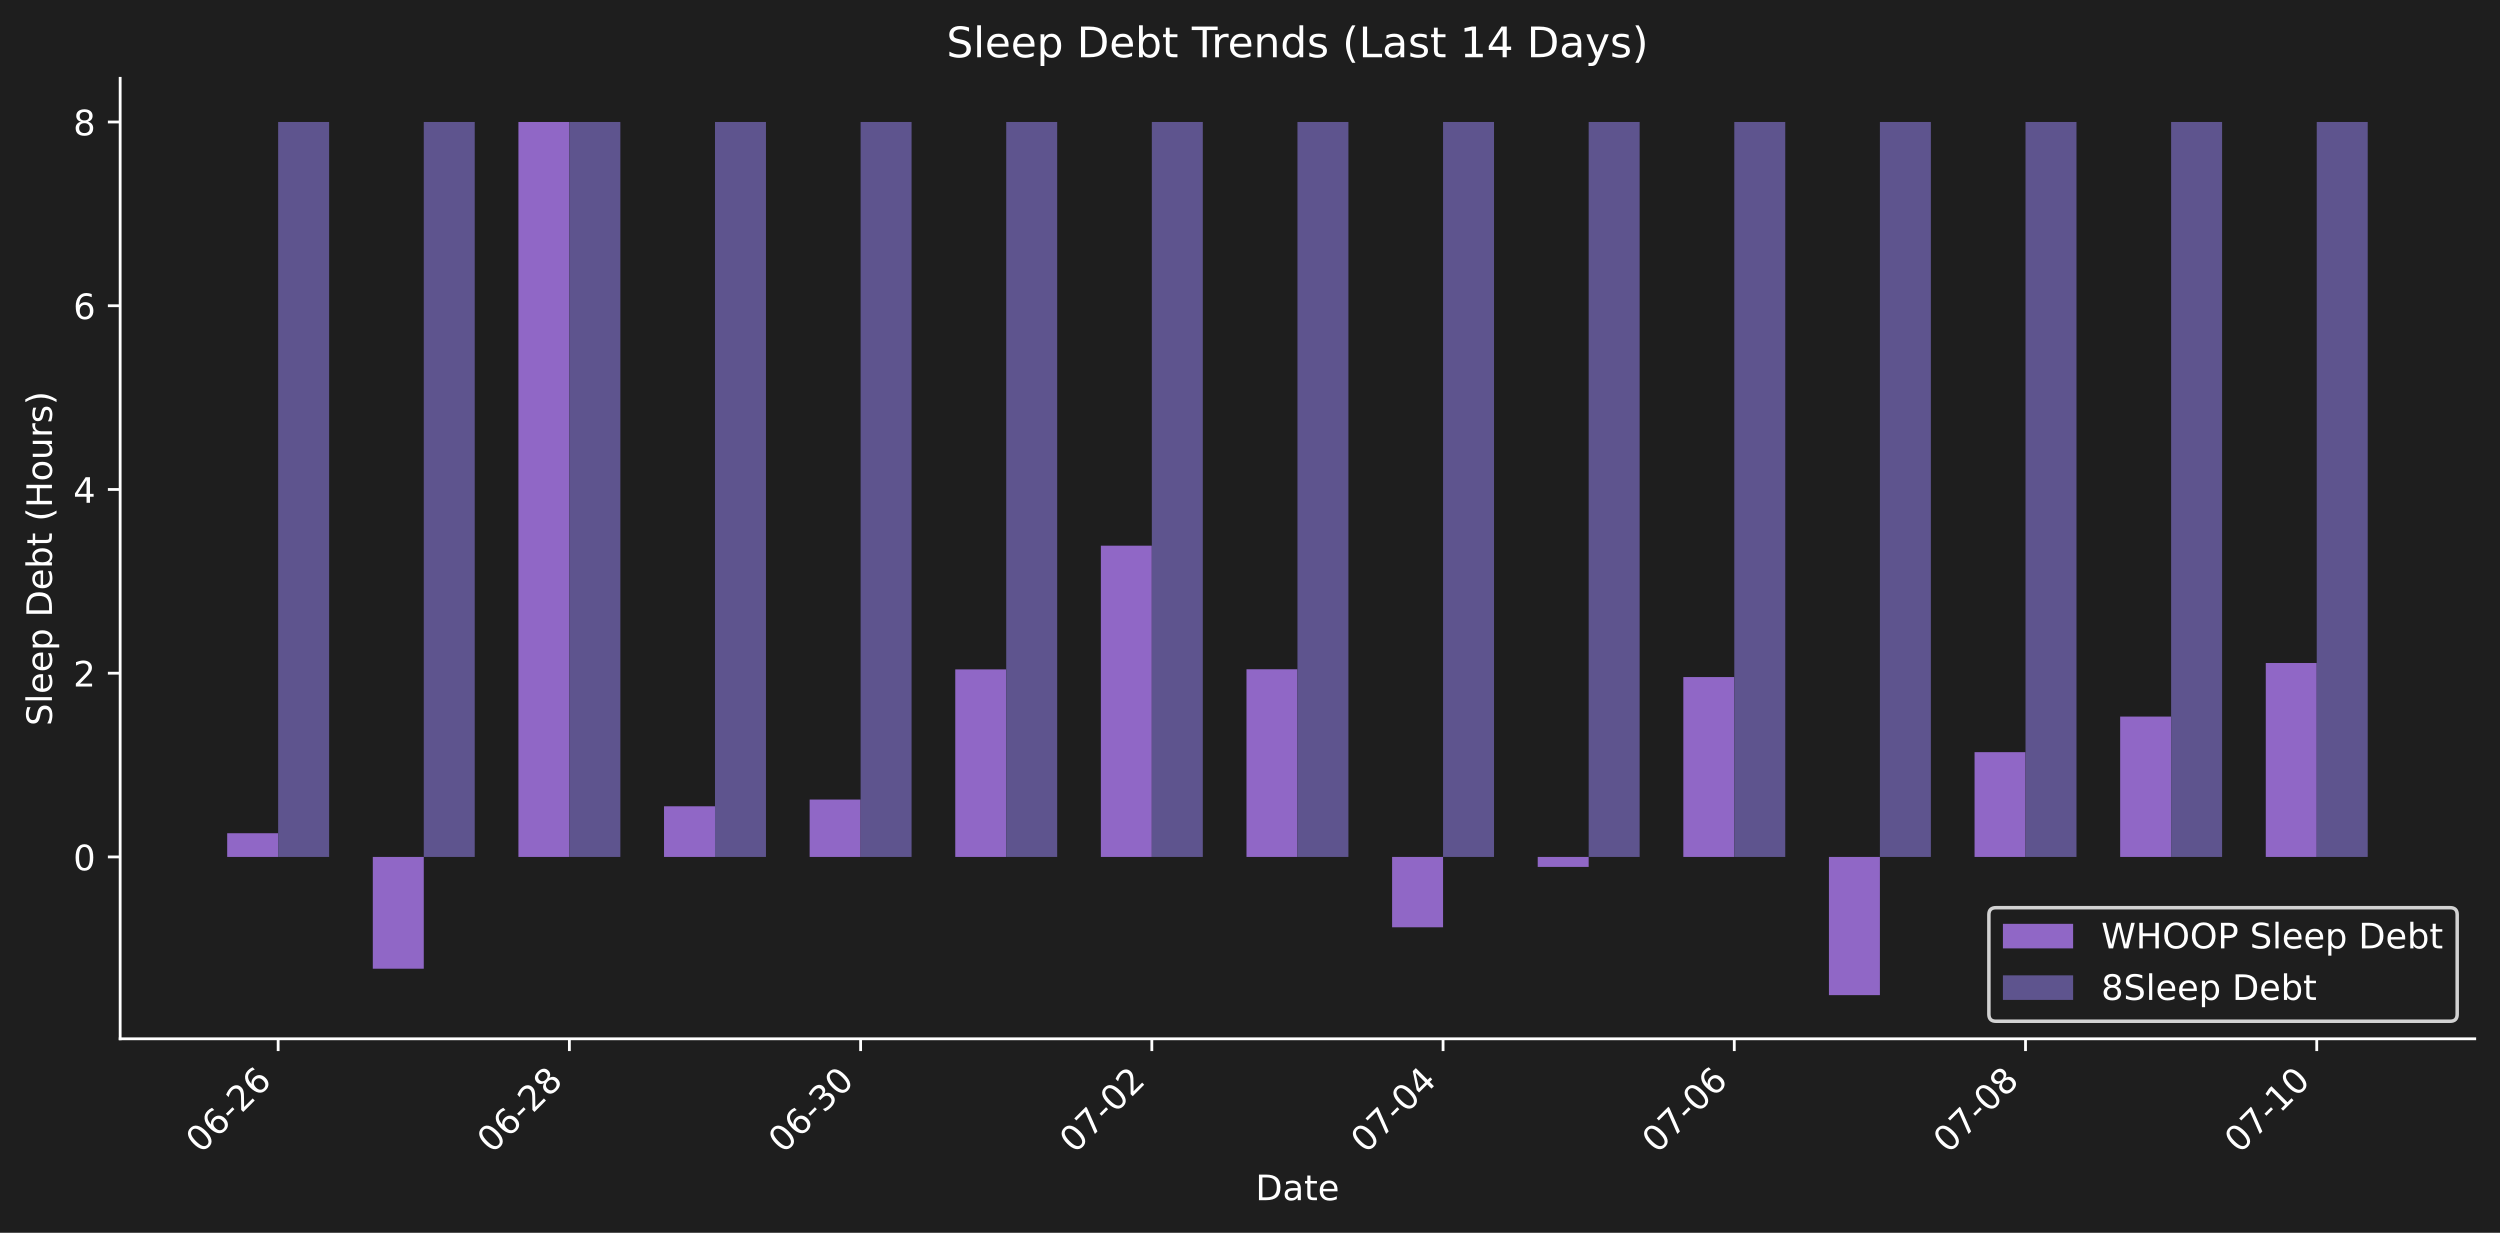
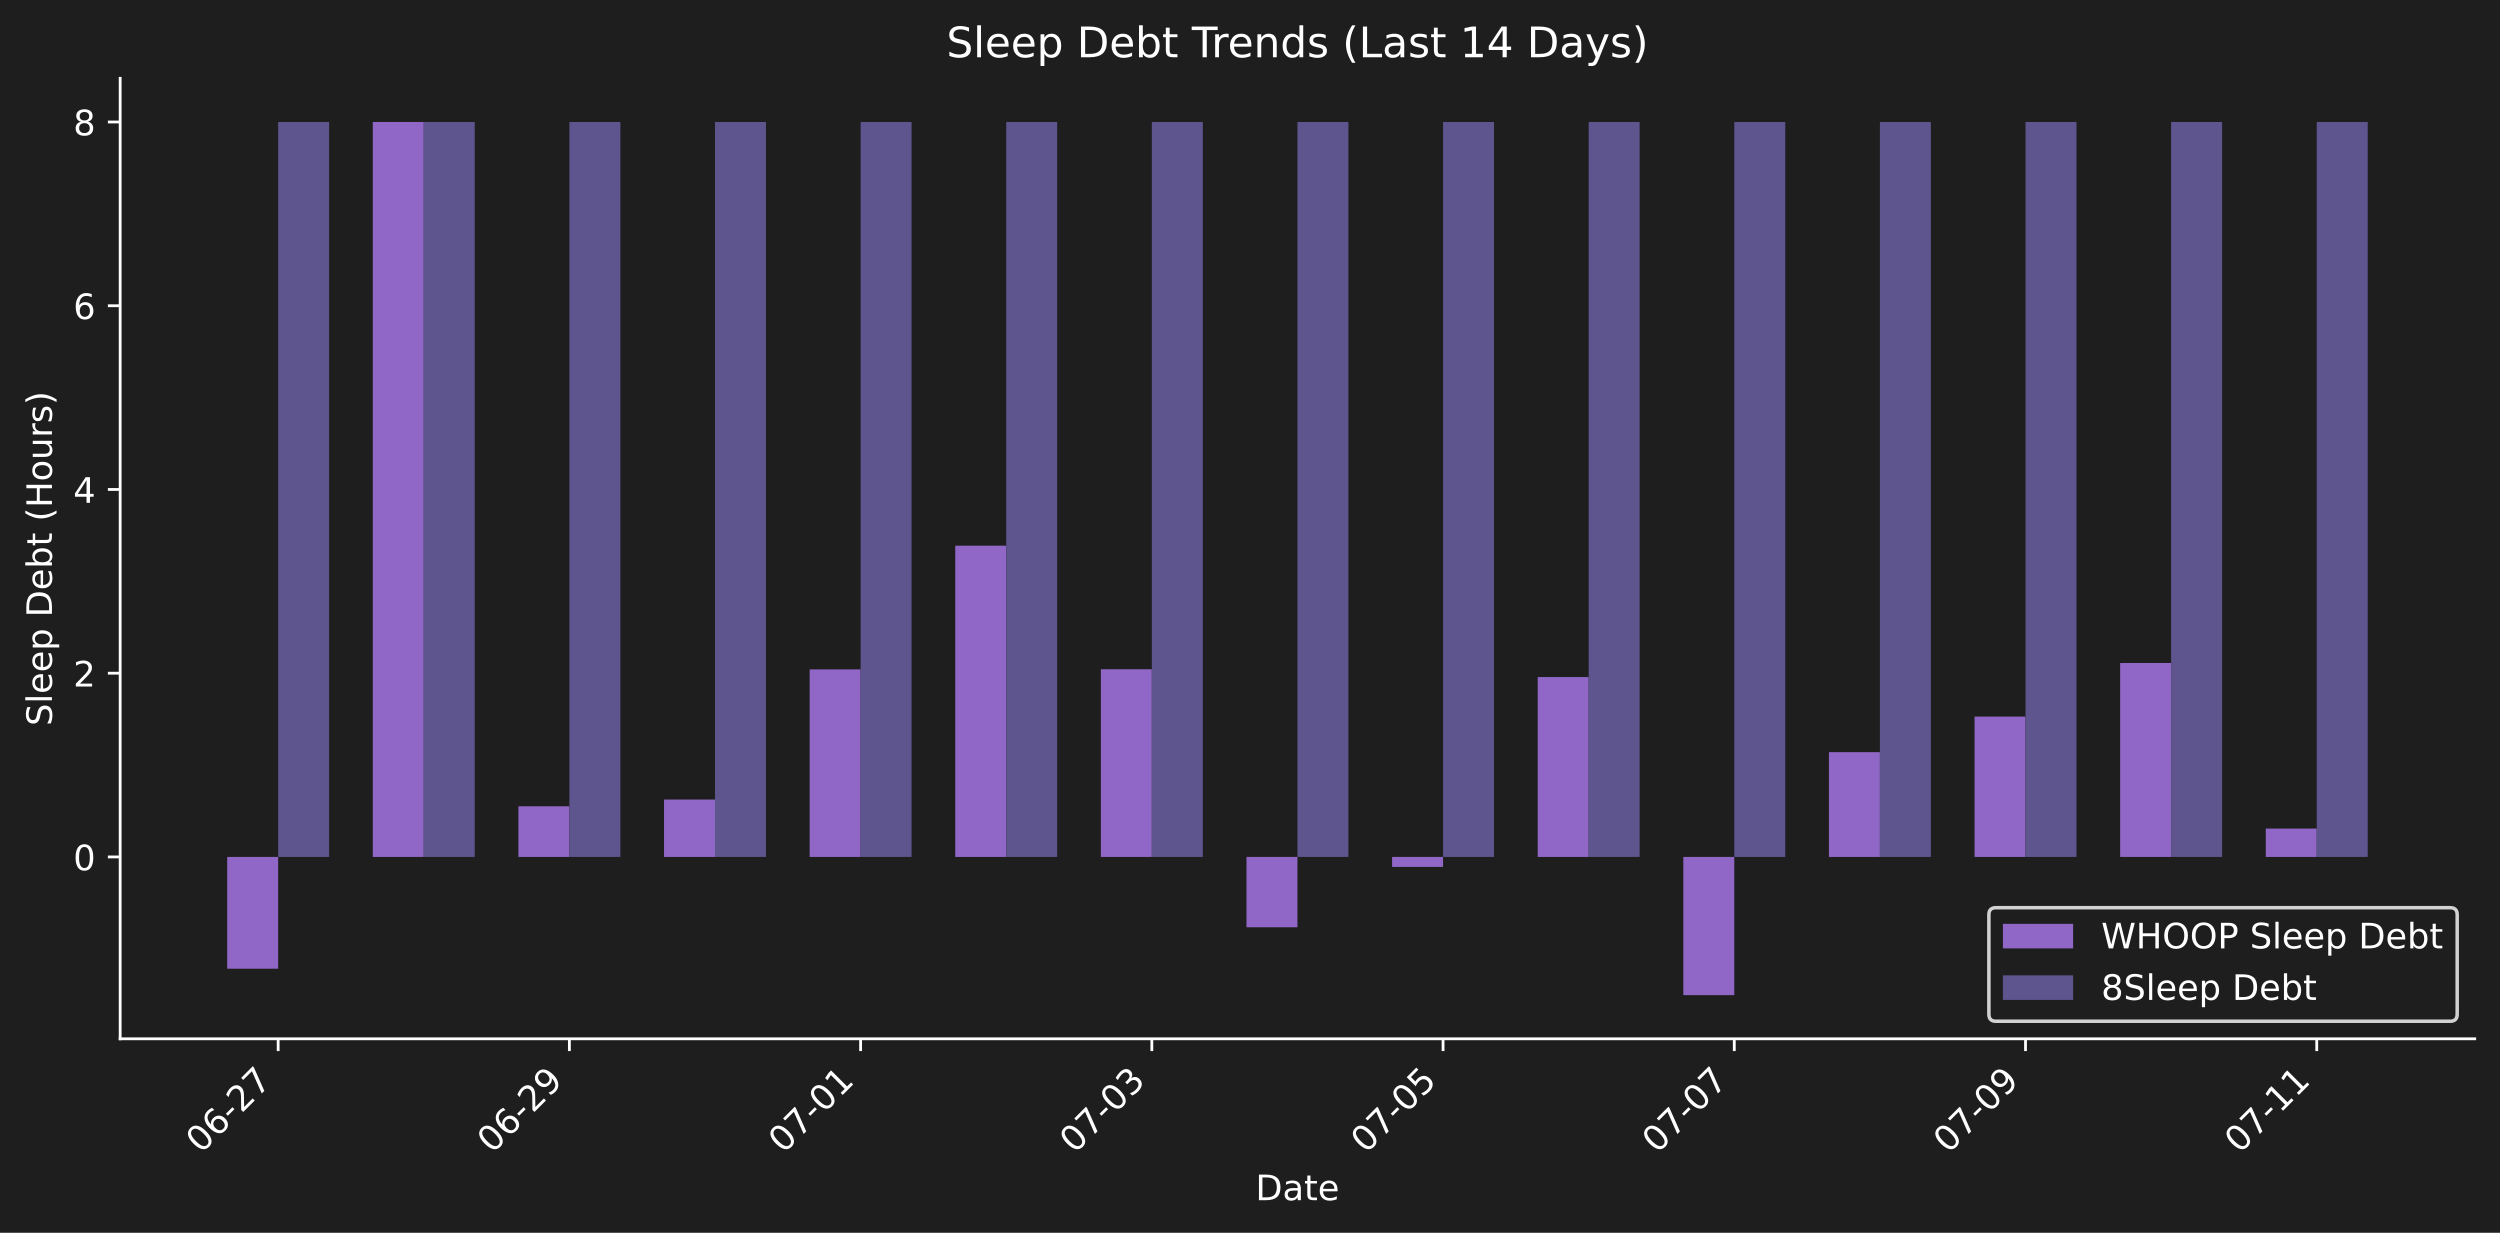
<svg xmlns="http://www.w3.org/2000/svg" xmlns:xlink="http://www.w3.org/1999/xlink" width="712.371pt" height="351.271pt" viewBox="0 0 712.371 351.271" version="1.1">
  <defs>
    <style type="text/css">*{stroke-linejoin: round; stroke-linecap: butt}</style>
  </defs>
  <g id="figure_1">
    <g id="patch_1">
      <path d="M 0 351.271  L 712.371 351.271  L 712.371 0  L 0 0  z " style="fill: #1e1e1e" />
    </g>
    <g id="axes_1">
      <g id="patch_2">
        <path d="M 34.241 296.002  L 705.171 296.002  L 705.171 22.318  L 34.241 22.318  L 34.241 296.002  z " style="fill: none" />
      </g>
      <g id="patch_3">
-         <path d="M 64.737 244.182  L 79.26 244.182  L 79.26 237.427  L 64.737 237.427  z " clip-path="url(#p3522422350)" style="fill: #9067c6" />
+         <path d="M 64.737 244.182  L 79.26 244.182  L 79.26 276.032  L 64.737 276.032  z " clip-path="url(#pc69a0385f7)" style="fill: #9067c6" />
      </g>
      <g id="patch_4">
-         <path d="M 106.23 244.182  L 120.752 244.182  L 120.752 276.032  L 106.23 276.032  z " clip-path="url(#p3522422350)" style="fill: #9067c6" />
+         <path d="M 106.23 244.182  L 120.752 244.182  L 120.752 34.758  L 106.23 34.758  z " clip-path="url(#pc69a0385f7)" style="fill: #9067c6" />
      </g>
      <g id="patch_5">
-         <path d="M 147.722 244.182  L 162.244 244.182  L 162.244 34.758  L 147.722 34.758  z " clip-path="url(#p3522422350)" style="fill: #9067c6" />
+         <path d="M 147.722 244.182  L 162.244 244.182  L 162.244 229.748  L 147.722 229.748  z " clip-path="url(#pc69a0385f7)" style="fill: #9067c6" />
      </g>
      <g id="patch_6">
-         <path d="M 189.214 244.182  L 203.737 244.182  L 203.737 229.748  L 189.214 229.748  z " clip-path="url(#p3522422350)" style="fill: #9067c6" />
+         <path d="M 189.214 244.182  L 203.737 244.182  L 203.737 227.829  L 189.214 227.829  z " clip-path="url(#pc69a0385f7)" style="fill: #9067c6" />
      </g>
      <g id="patch_7">
-         <path d="M 230.707 244.182  L 245.229 244.182  L 245.229 227.829  L 230.707 227.829  z " clip-path="url(#p3522422350)" style="fill: #9067c6" />
+         <path d="M 230.707 244.182  L 245.229 244.182  L 245.229 190.741  L 230.707 190.741  z " clip-path="url(#pc69a0385f7)" style="fill: #9067c6" />
      </g>
      <g id="patch_8">
-         <path d="M 272.199 244.182  L 286.721 244.182  L 286.721 190.741  L 272.199 190.741  z " clip-path="url(#p3522422350)" style="fill: #9067c6" />
+         <path d="M 272.199 244.182  L 286.721 244.182  L 286.721 155.491  L 272.199 155.491  z " clip-path="url(#pc69a0385f7)" style="fill: #9067c6" />
      </g>
      <g id="patch_9">
-         <path d="M 313.691 244.182  L 328.213 244.182  L 328.213 155.491  L 313.691 155.491  z " clip-path="url(#p3522422350)" style="fill: #9067c6" />
+         <path d="M 313.691 244.182  L 328.213 244.182  L 328.213 190.704  L 313.691 190.704  z " clip-path="url(#pc69a0385f7)" style="fill: #9067c6" />
      </g>
      <g id="patch_10">
-         <path d="M 355.183 244.182  L 369.706 244.182  L 369.706 190.704  L 355.183 190.704  z " clip-path="url(#p3522422350)" style="fill: #9067c6" />
+         <path d="M 355.183 244.182  L 369.706 244.182  L 369.706 264.23  L 355.183 264.23  z " clip-path="url(#pc69a0385f7)" style="fill: #9067c6" />
      </g>
      <g id="patch_11">
-         <path d="M 396.676 244.182  L 411.198 244.182  L 411.198 264.23  L 396.676 264.23  z " clip-path="url(#p3522422350)" style="fill: #9067c6" />
+         <path d="M 396.676 244.182  L 411.198 244.182  L 411.198 247.026  L 396.676 247.026  z " clip-path="url(#pc69a0385f7)" style="fill: #9067c6" />
      </g>
      <g id="patch_12">
-         <path d="M 438.168 244.182  L 452.69 244.182  L 452.69 247.026  L 438.168 247.026  z " clip-path="url(#p3522422350)" style="fill: #9067c6" />
+         <path d="M 438.168 244.182  L 452.69 244.182  L 452.69 192.924  L 438.168 192.924  z " clip-path="url(#pc69a0385f7)" style="fill: #9067c6" />
      </g>
      <g id="patch_13">
-         <path d="M 479.66 244.182  L 494.182 244.182  L 494.182 192.924  L 479.66 192.924  z " clip-path="url(#p3522422350)" style="fill: #9067c6" />
+         <path d="M 479.66 244.182  L 494.182 244.182  L 494.182 283.562  L 479.66 283.562  z " clip-path="url(#pc69a0385f7)" style="fill: #9067c6" />
      </g>
      <g id="patch_14">
-         <path d="M 521.152 244.182  L 535.675 244.182  L 535.675 283.562  L 521.152 283.562  z " clip-path="url(#p3522422350)" style="fill: #9067c6" />
+         <path d="M 521.152 244.182  L 535.675 244.182  L 535.675 214.324  L 521.152 214.324  z " clip-path="url(#pc69a0385f7)" style="fill: #9067c6" />
      </g>
      <g id="patch_15">
-         <path d="M 562.645 244.182  L 577.167 244.182  L 577.167 214.324  L 562.645 214.324  z " clip-path="url(#p3522422350)" style="fill: #9067c6" />
+         <path d="M 562.645 244.182  L 577.167 244.182  L 577.167 204.186  L 562.645 204.186  z " clip-path="url(#pc69a0385f7)" style="fill: #9067c6" />
      </g>
      <g id="patch_16">
-         <path d="M 604.137 244.182  L 618.659 244.182  L 618.659 204.186  L 604.137 204.186  z " clip-path="url(#p3522422350)" style="fill: #9067c6" />
+         <path d="M 604.137 244.182  L 618.659 244.182  L 618.659 188.923  L 604.137 188.923  z " clip-path="url(#pc69a0385f7)" style="fill: #9067c6" />
      </g>
      <g id="patch_17">
-         <path d="M 645.629 244.182  L 660.152 244.182  L 660.152 188.923  L 645.629 188.923  z " clip-path="url(#p3522422350)" style="fill: #9067c6" />
+         <path d="M 645.629 244.182  L 660.152 244.182  L 660.152 236.096  L 645.629 236.096  z " clip-path="url(#pc69a0385f7)" style="fill: #9067c6" />
      </g>
      <g id="patch_18">
-         <path d="M 79.26 244.182  L 93.782 244.182  L 93.782 34.758  L 79.26 34.758  z " clip-path="url(#p3522422350)" style="fill: #5e548e" />
+         <path d="M 79.26 244.182  L 93.782 244.182  L 93.782 34.758  L 79.26 34.758  z " clip-path="url(#pc69a0385f7)" style="fill: #5e548e" />
      </g>
      <g id="patch_19">
-         <path d="M 120.752 244.182  L 135.274 244.182  L 135.274 34.758  L 120.752 34.758  z " clip-path="url(#p3522422350)" style="fill: #5e548e" />
+         <path d="M 120.752 244.182  L 135.274 244.182  L 135.274 34.758  L 120.752 34.758  z " clip-path="url(#pc69a0385f7)" style="fill: #5e548e" />
      </g>
      <g id="patch_20">
-         <path d="M 162.244 244.182  L 176.767 244.182  L 176.767 34.758  L 162.244 34.758  z " clip-path="url(#p3522422350)" style="fill: #5e548e" />
+         <path d="M 162.244 244.182  L 176.767 244.182  L 176.767 34.758  L 162.244 34.758  z " clip-path="url(#pc69a0385f7)" style="fill: #5e548e" />
      </g>
      <g id="patch_21">
-         <path d="M 203.737 244.182  L 218.259 244.182  L 218.259 34.758  L 203.737 34.758  z " clip-path="url(#p3522422350)" style="fill: #5e548e" />
+         <path d="M 203.737 244.182  L 218.259 244.182  L 218.259 34.758  L 203.737 34.758  z " clip-path="url(#pc69a0385f7)" style="fill: #5e548e" />
      </g>
      <g id="patch_22">
-         <path d="M 245.229 244.182  L 259.751 244.182  L 259.751 34.758  L 245.229 34.758  z " clip-path="url(#p3522422350)" style="fill: #5e548e" />
+         <path d="M 245.229 244.182  L 259.751 244.182  L 259.751 34.758  L 245.229 34.758  z " clip-path="url(#pc69a0385f7)" style="fill: #5e548e" />
      </g>
      <g id="patch_23">
-         <path d="M 286.721 244.182  L 301.243 244.182  L 301.243 34.758  L 286.721 34.758  z " clip-path="url(#p3522422350)" style="fill: #5e548e" />
+         <path d="M 286.721 244.182  L 301.243 244.182  L 301.243 34.758  L 286.721 34.758  z " clip-path="url(#pc69a0385f7)" style="fill: #5e548e" />
      </g>
      <g id="patch_24">
-         <path d="M 328.213 244.182  L 342.736 244.182  L 342.736 34.758  L 328.213 34.758  z " clip-path="url(#p3522422350)" style="fill: #5e548e" />
+         <path d="M 328.213 244.182  L 342.736 244.182  L 342.736 34.758  L 328.213 34.758  z " clip-path="url(#pc69a0385f7)" style="fill: #5e548e" />
      </g>
      <g id="patch_25">
-         <path d="M 369.706 244.182  L 384.228 244.182  L 384.228 34.758  L 369.706 34.758  z " clip-path="url(#p3522422350)" style="fill: #5e548e" />
+         <path d="M 369.706 244.182  L 384.228 244.182  L 384.228 34.758  L 369.706 34.758  z " clip-path="url(#pc69a0385f7)" style="fill: #5e548e" />
      </g>
      <g id="patch_26">
-         <path d="M 411.198 244.182  L 425.72 244.182  L 425.72 34.758  L 411.198 34.758  z " clip-path="url(#p3522422350)" style="fill: #5e548e" />
+         <path d="M 411.198 244.182  L 425.72 244.182  L 425.72 34.758  L 411.198 34.758  z " clip-path="url(#pc69a0385f7)" style="fill: #5e548e" />
      </g>
      <g id="patch_27">
-         <path d="M 452.69 244.182  L 467.212 244.182  L 467.212 34.758  L 452.69 34.758  z " clip-path="url(#p3522422350)" style="fill: #5e548e" />
+         <path d="M 452.69 244.182  L 467.212 244.182  L 467.212 34.758  L 452.69 34.758  z " clip-path="url(#pc69a0385f7)" style="fill: #5e548e" />
      </g>
      <g id="patch_28">
-         <path d="M 494.182 244.182  L 508.705 244.182  L 508.705 34.758  L 494.182 34.758  z " clip-path="url(#p3522422350)" style="fill: #5e548e" />
+         <path d="M 494.182 244.182  L 508.705 244.182  L 508.705 34.758  L 494.182 34.758  z " clip-path="url(#pc69a0385f7)" style="fill: #5e548e" />
      </g>
      <g id="patch_29">
-         <path d="M 535.675 244.182  L 550.197 244.182  L 550.197 34.758  L 535.675 34.758  z " clip-path="url(#p3522422350)" style="fill: #5e548e" />
+         <path d="M 535.675 244.182  L 550.197 244.182  L 550.197 34.758  L 535.675 34.758  z " clip-path="url(#pc69a0385f7)" style="fill: #5e548e" />
      </g>
      <g id="patch_30">
-         <path d="M 577.167 244.182  L 591.689 244.182  L 591.689 34.758  L 577.167 34.758  z " clip-path="url(#p3522422350)" style="fill: #5e548e" />
+         <path d="M 577.167 244.182  L 591.689 244.182  L 591.689 34.758  L 577.167 34.758  z " clip-path="url(#pc69a0385f7)" style="fill: #5e548e" />
      </g>
      <g id="patch_31">
-         <path d="M 618.659 244.182  L 633.182 244.182  L 633.182 34.758  L 618.659 34.758  z " clip-path="url(#p3522422350)" style="fill: #5e548e" />
+         <path d="M 618.659 244.182  L 633.182 244.182  L 633.182 34.758  L 618.659 34.758  z " clip-path="url(#pc69a0385f7)" style="fill: #5e548e" />
      </g>
      <g id="patch_32">
-         <path d="M 660.152 244.182  L 674.674 244.182  L 674.674 34.758  L 660.152 34.758  z " clip-path="url(#p3522422350)" style="fill: #5e548e" />
+         <path d="M 660.152 244.182  L 674.674 244.182  L 674.674 34.758  L 660.152 34.758  z " clip-path="url(#pc69a0385f7)" style="fill: #5e548e" />
      </g>
      <g id="matplotlib.axis_1">
        <g id="xtick_1">
          <g id="line2d_1">
            <defs>
-               <path id="mf21a715f7b" d="M 0 0  L 0 3.5  " style="stroke: #ffffff; stroke-width: 0.8" />
+               <path id="m74f19d1654" d="M 0 0  L 0 3.5  " style="stroke: #ffffff; stroke-width: 0.8" />
            </defs>
            <g>
-               <use xlink:href="#mf21a715f7b" x="79.26" y="296.002" style="fill: #ffffff; stroke: #ffffff; stroke-width: 0.8" />
+               <use xlink:href="#m74f19d1654" x="79.26" y="296.002" style="fill: #ffffff; stroke: #ffffff; stroke-width: 0.8" />
            </g>
          </g>
          <g id="text_1">
            <g style="fill: #ffffff" transform="translate(57.2422 328.9221) rotate(-45) scale(0.1 -0.1)">
              <defs>
                <path id="DejaVuSans-30" d="M 2034 4250  Q 1547 4250 1301 3770  Q 1056 3291 1056 2328  Q 1056 1369 1301 889  Q 1547 409 2034 409  Q 2525 409 2770 889  Q 3016 1369 3016 2328  Q 3016 3291 2770 3770  Q 2525 4250 2034 4250  z M 2034 4750  Q 2819 4750 3233 4129  Q 3647 3509 3647 2328  Q 3647 1150 3233 529  Q 2819 -91 2034 -91  Q 1250 -91 836 529  Q 422 1150 422 2328  Q 422 3509 836 4129  Q 1250 4750 2034 4750  z " transform="scale(0.015625)" />
                <path id="DejaVuSans-36" d="M 2113 2584  Q 1688 2584 1439 2293  Q 1191 2003 1191 1497  Q 1191 994 1439 701  Q 1688 409 2113 409  Q 2538 409 2786 701  Q 3034 994 3034 1497  Q 3034 2003 2786 2293  Q 2538 2584 2113 2584  z M 3366 4563  L 3366 3988  Q 3128 4100 2886 4159  Q 2644 4219 2406 4219  Q 1781 4219 1451 3797  Q 1122 3375 1075 2522  Q 1259 2794 1537 2939  Q 1816 3084 2150 3084  Q 2853 3084 3261 2657  Q 3669 2231 3669 1497  Q 3669 778 3244 343  Q 2819 -91 2113 -91  Q 1303 -91 875 529  Q 447 1150 447 2328  Q 447 3434 972 4092  Q 1497 4750 2381 4750  Q 2619 4750 2861 4703  Q 3103 4656 3366 4563  z " transform="scale(0.015625)" />
                <path id="DejaVuSans-2d" d="M 313 2009  L 1997 2009  L 1997 1497  L 313 1497  L 313 2009  z " transform="scale(0.015625)" />
                <path id="DejaVuSans-32" d="M 1228 531  L 3431 531  L 3431 0  L 469 0  L 469 531  Q 828 903 1448 1529  Q 2069 2156 2228 2338  Q 2531 2678 2651 2914  Q 2772 3150 2772 3378  Q 2772 3750 2511 3984  Q 2250 4219 1831 4219  Q 1534 4219 1204 4116  Q 875 4013 500 3803  L 500 4441  Q 881 4594 1212 4672  Q 1544 4750 1819 4750  Q 2544 4750 2975 4387  Q 3406 4025 3406 3419  Q 3406 3131 3298 2873  Q 3191 2616 2906 2266  Q 2828 2175 2409 1742  Q 1991 1309 1228 531  z " transform="scale(0.015625)" />
+                 <path id="DejaVuSans-37" d="M 525 4666  L 3525 4666  L 3525 4397  L 1831 0  L 1172 0  L 2766 4134  L 525 4134  L 525 4666  z " transform="scale(0.015625)" />
              </defs>
              <use xlink:href="#DejaVuSans-30" />
              <use xlink:href="#DejaVuSans-36" transform="translate(63.62305 0)" />
              <use xlink:href="#DejaVuSans-2d" transform="translate(127.2461 0)" />
              <use xlink:href="#DejaVuSans-32" transform="translate(163.3301 0)" />
-               <use xlink:href="#DejaVuSans-36" transform="translate(226.9531 0)" />
+               <use xlink:href="#DejaVuSans-37" transform="translate(226.9531 0)" />
            </g>
          </g>
        </g>
        <g id="xtick_2">
          <g id="line2d_2">
            <g>
-               <use xlink:href="#mf21a715f7b" x="162.244" y="296.002" style="fill: #ffffff; stroke: #ffffff; stroke-width: 0.8" />
+               <use xlink:href="#m74f19d1654" x="162.244" y="296.002" style="fill: #ffffff; stroke: #ffffff; stroke-width: 0.8" />
            </g>
          </g>
          <g id="text_2">
            <g style="fill: #ffffff" transform="translate(140.2267 328.9221) rotate(-45) scale(0.1 -0.1)">
              <defs>
-                 <path id="DejaVuSans-38" d="M 2034 2216  Q 1584 2216 1326 1975  Q 1069 1734 1069 1313  Q 1069 891 1326 650  Q 1584 409 2034 409  Q 2484 409 2743 651  Q 3003 894 3003 1313  Q 3003 1734 2745 1975  Q 2488 2216 2034 2216  z M 1403 2484  Q 997 2584 770 2862  Q 544 3141 544 3541  Q 544 4100 942 4425  Q 1341 4750 2034 4750  Q 2731 4750 3128 4425  Q 3525 4100 3525 3541  Q 3525 3141 3298 2862  Q 3072 2584 2669 2484  Q 3125 2378 3379 2068  Q 3634 1759 3634 1313  Q 3634 634 3220 271  Q 2806 -91 2034 -91  Q 1263 -91 848 271  Q 434 634 434 1313  Q 434 1759 690 2068  Q 947 2378 1403 2484  z M 1172 3481  Q 1172 3119 1398 2916  Q 1625 2713 2034 2713  Q 2441 2713 2670 2916  Q 2900 3119 2900 3481  Q 2900 3844 2670 4047  Q 2441 4250 2034 4250  Q 1625 4250 1398 4047  Q 1172 3844 1172 3481  z " transform="scale(0.015625)" />
+                 <path id="DejaVuSans-39" d="M 703 97  L 703 672  Q 941 559 1184 500  Q 1428 441 1663 441  Q 2288 441 2617 861  Q 2947 1281 2994 2138  Q 2813 1869 2534 1725  Q 2256 1581 1919 1581  Q 1219 1581 811 2004  Q 403 2428 403 3163  Q 403 3881 828 4315  Q 1253 4750 1959 4750  Q 2769 4750 3195 4129  Q 3622 3509 3622 2328  Q 3622 1225 3098 567  Q 2575 -91 1691 -91  Q 1453 -91 1209 -44  Q 966 3 703 97  z M 1959 2075  Q 2384 2075 2632 2365  Q 2881 2656 2881 3163  Q 2881 3666 2632 3958  Q 2384 4250 1959 4250  Q 1534 4250 1286 3958  Q 1038 3666 1038 3163  Q 1038 2656 1286 2365  Q 1534 2075 1959 2075  z " transform="scale(0.015625)" />
              </defs>
              <use xlink:href="#DejaVuSans-30" />
              <use xlink:href="#DejaVuSans-36" transform="translate(63.62305 0)" />
              <use xlink:href="#DejaVuSans-2d" transform="translate(127.2461 0)" />
              <use xlink:href="#DejaVuSans-32" transform="translate(163.3301 0)" />
-               <use xlink:href="#DejaVuSans-38" transform="translate(226.9531 0)" />
+               <use xlink:href="#DejaVuSans-39" transform="translate(226.9531 0)" />
            </g>
          </g>
        </g>
        <g id="xtick_3">
          <g id="line2d_3">
            <g>
-               <use xlink:href="#mf21a715f7b" x="245.229" y="296.002" style="fill: #ffffff; stroke: #ffffff; stroke-width: 0.8" />
+               <use xlink:href="#m74f19d1654" x="245.229" y="296.002" style="fill: #ffffff; stroke: #ffffff; stroke-width: 0.8" />
            </g>
          </g>
          <g id="text_3">
            <g style="fill: #ffffff" transform="translate(223.2113 328.9221) rotate(-45) scale(0.1 -0.1)">
              <defs>
-                 <path id="DejaVuSans-33" d="M 2597 2516  Q 3050 2419 3304 2112  Q 3559 1806 3559 1356  Q 3559 666 3084 287  Q 2609 -91 1734 -91  Q 1441 -91 1130 -33  Q 819 25 488 141  L 488 750  Q 750 597 1062 519  Q 1375 441 1716 441  Q 2309 441 2620 675  Q 2931 909 2931 1356  Q 2931 1769 2642 2001  Q 2353 2234 1838 2234  L 1294 2234  L 1294 2753  L 1863 2753  Q 2328 2753 2575 2939  Q 2822 3125 2822 3475  Q 2822 3834 2567 4026  Q 2313 4219 1838 4219  Q 1578 4219 1281 4162  Q 984 4106 628 3988  L 628 4550  Q 988 4650 1302 4700  Q 1616 4750 1894 4750  Q 2613 4750 3031 4423  Q 3450 4097 3450 3541  Q 3450 3153 3228 2886  Q 3006 2619 2597 2516  z " transform="scale(0.015625)" />
-               </defs>
-               <use xlink:href="#DejaVuSans-30" />
-               <use xlink:href="#DejaVuSans-36" transform="translate(63.62305 0)" />
-               <use xlink:href="#DejaVuSans-2d" transform="translate(127.2461 0)" />
-               <use xlink:href="#DejaVuSans-33" transform="translate(163.3301 0)" />
-               <use xlink:href="#DejaVuSans-30" transform="translate(226.9531 0)" />
+                 <path id="DejaVuSans-31" d="M 794 531  L 1825 531  L 1825 4091  L 703 3866  L 703 4441  L 1819 4666  L 2450 4666  L 2450 531  L 3481 531  L 3481 0  L 794 0  L 794 531  z " transform="scale(0.015625)" />
+               </defs>
+               <use xlink:href="#DejaVuSans-30" />
+               <use xlink:href="#DejaVuSans-37" transform="translate(63.62305 0)" />
+               <use xlink:href="#DejaVuSans-2d" transform="translate(127.2461 0)" />
+               <use xlink:href="#DejaVuSans-30" transform="translate(163.3301 0)" />
+               <use xlink:href="#DejaVuSans-31" transform="translate(226.9531 0)" />
            </g>
          </g>
        </g>
        <g id="xtick_4">
          <g id="line2d_4">
            <g>
-               <use xlink:href="#mf21a715f7b" x="328.213" y="296.002" style="fill: #ffffff; stroke: #ffffff; stroke-width: 0.8" />
+               <use xlink:href="#m74f19d1654" x="328.213" y="296.002" style="fill: #ffffff; stroke: #ffffff; stroke-width: 0.8" />
            </g>
          </g>
          <g id="text_4">
            <g style="fill: #ffffff" transform="translate(306.1958 328.9221) rotate(-45) scale(0.1 -0.1)">
              <defs>
-                 <path id="DejaVuSans-37" d="M 525 4666  L 3525 4666  L 3525 4397  L 1831 0  L 1172 0  L 2766 4134  L 525 4134  L 525 4666  z " transform="scale(0.015625)" />
+                 <path id="DejaVuSans-33" d="M 2597 2516  Q 3050 2419 3304 2112  Q 3559 1806 3559 1356  Q 3559 666 3084 287  Q 2609 -91 1734 -91  Q 1441 -91 1130 -33  Q 819 25 488 141  L 488 750  Q 750 597 1062 519  Q 1375 441 1716 441  Q 2309 441 2620 675  Q 2931 909 2931 1356  Q 2931 1769 2642 2001  Q 2353 2234 1838 2234  L 1294 2234  L 1294 2753  L 1863 2753  Q 2328 2753 2575 2939  Q 2822 3125 2822 3475  Q 2822 3834 2567 4026  Q 2313 4219 1838 4219  Q 1578 4219 1281 4162  Q 984 4106 628 3988  L 628 4550  Q 988 4650 1302 4700  Q 1616 4750 1894 4750  Q 2613 4750 3031 4423  Q 3450 4097 3450 3541  Q 3450 3153 3228 2886  Q 3006 2619 2597 2516  z " transform="scale(0.015625)" />
              </defs>
              <use xlink:href="#DejaVuSans-30" />
              <use xlink:href="#DejaVuSans-37" transform="translate(63.62305 0)" />
              <use xlink:href="#DejaVuSans-2d" transform="translate(127.2461 0)" />
              <use xlink:href="#DejaVuSans-30" transform="translate(163.3301 0)" />
-               <use xlink:href="#DejaVuSans-32" transform="translate(226.9531 0)" />
+               <use xlink:href="#DejaVuSans-33" transform="translate(226.9531 0)" />
            </g>
          </g>
        </g>
        <g id="xtick_5">
          <g id="line2d_5">
            <g>
-               <use xlink:href="#mf21a715f7b" x="411.198" y="296.002" style="fill: #ffffff; stroke: #ffffff; stroke-width: 0.8" />
+               <use xlink:href="#m74f19d1654" x="411.198" y="296.002" style="fill: #ffffff; stroke: #ffffff; stroke-width: 0.8" />
            </g>
          </g>
          <g id="text_5">
            <g style="fill: #ffffff" transform="translate(389.1804 328.9221) rotate(-45) scale(0.1 -0.1)">
              <defs>
-                 <path id="DejaVuSans-34" d="M 2419 4116  L 825 1625  L 2419 1625  L 2419 4116  z M 2253 4666  L 3047 4666  L 3047 1625  L 3713 1625  L 3713 1100  L 3047 1100  L 3047 0  L 2419 0  L 2419 1100  L 313 1100  L 313 1709  L 2253 4666  z " transform="scale(0.015625)" />
+                 <path id="DejaVuSans-35" d="M 691 4666  L 3169 4666  L 3169 4134  L 1269 4134  L 1269 2991  Q 1406 3038 1543 3061  Q 1681 3084 1819 3084  Q 2600 3084 3056 2656  Q 3513 2228 3513 1497  Q 3513 744 3044 326  Q 2575 -91 1722 -91  Q 1428 -91 1123 -41  Q 819 9 494 109  L 494 744  Q 775 591 1075 516  Q 1375 441 1709 441  Q 2250 441 2565 725  Q 2881 1009 2881 1497  Q 2881 1984 2565 2268  Q 2250 2553 1709 2553  Q 1456 2553 1204 2497  Q 953 2441 691 2322  L 691 4666  z " transform="scale(0.015625)" />
              </defs>
              <use xlink:href="#DejaVuSans-30" />
              <use xlink:href="#DejaVuSans-37" transform="translate(63.62305 0)" />
              <use xlink:href="#DejaVuSans-2d" transform="translate(127.2461 0)" />
              <use xlink:href="#DejaVuSans-30" transform="translate(163.3301 0)" />
-               <use xlink:href="#DejaVuSans-34" transform="translate(226.9531 0)" />
+               <use xlink:href="#DejaVuSans-35" transform="translate(226.9531 0)" />
            </g>
          </g>
        </g>
        <g id="xtick_6">
          <g id="line2d_6">
            <g>
-               <use xlink:href="#mf21a715f7b" x="494.182" y="296.002" style="fill: #ffffff; stroke: #ffffff; stroke-width: 0.8" />
+               <use xlink:href="#m74f19d1654" x="494.182" y="296.002" style="fill: #ffffff; stroke: #ffffff; stroke-width: 0.8" />
            </g>
          </g>
          <g id="text_6">
            <g style="fill: #ffffff" transform="translate(472.1649 328.9221) rotate(-45) scale(0.1 -0.1)">
              <use xlink:href="#DejaVuSans-30" />
              <use xlink:href="#DejaVuSans-37" transform="translate(63.62305 0)" />
              <use xlink:href="#DejaVuSans-2d" transform="translate(127.2461 0)" />
              <use xlink:href="#DejaVuSans-30" transform="translate(163.3301 0)" />
-               <use xlink:href="#DejaVuSans-36" transform="translate(226.9531 0)" />
+               <use xlink:href="#DejaVuSans-37" transform="translate(226.9531 0)" />
            </g>
          </g>
        </g>
        <g id="xtick_7">
          <g id="line2d_7">
            <g>
-               <use xlink:href="#mf21a715f7b" x="577.167" y="296.002" style="fill: #ffffff; stroke: #ffffff; stroke-width: 0.8" />
+               <use xlink:href="#m74f19d1654" x="577.167" y="296.002" style="fill: #ffffff; stroke: #ffffff; stroke-width: 0.8" />
            </g>
          </g>
          <g id="text_7">
            <g style="fill: #ffffff" transform="translate(555.1494 328.9221) rotate(-45) scale(0.1 -0.1)">
              <use xlink:href="#DejaVuSans-30" />
              <use xlink:href="#DejaVuSans-37" transform="translate(63.62305 0)" />
              <use xlink:href="#DejaVuSans-2d" transform="translate(127.2461 0)" />
              <use xlink:href="#DejaVuSans-30" transform="translate(163.3301 0)" />
-               <use xlink:href="#DejaVuSans-38" transform="translate(226.9531 0)" />
+               <use xlink:href="#DejaVuSans-39" transform="translate(226.9531 0)" />
            </g>
          </g>
        </g>
        <g id="xtick_8">
          <g id="line2d_8">
            <g>
-               <use xlink:href="#mf21a715f7b" x="660.152" y="296.002" style="fill: #ffffff; stroke: #ffffff; stroke-width: 0.8" />
+               <use xlink:href="#m74f19d1654" x="660.152" y="296.002" style="fill: #ffffff; stroke: #ffffff; stroke-width: 0.8" />
            </g>
          </g>
          <g id="text_8">
            <g style="fill: #ffffff" transform="translate(638.134 328.9221) rotate(-45) scale(0.1 -0.1)">
-               <defs>
-                 <path id="DejaVuSans-31" d="M 794 531  L 1825 531  L 1825 4091  L 703 3866  L 703 4441  L 1819 4666  L 2450 4666  L 2450 531  L 3481 531  L 3481 0  L 794 0  L 794 531  z " transform="scale(0.015625)" />
-               </defs>
              <use xlink:href="#DejaVuSans-30" />
              <use xlink:href="#DejaVuSans-37" transform="translate(63.62305 0)" />
              <use xlink:href="#DejaVuSans-2d" transform="translate(127.2461 0)" />
              <use xlink:href="#DejaVuSans-31" transform="translate(163.3301 0)" />
-               <use xlink:href="#DejaVuSans-30" transform="translate(226.9531 0)" />
+               <use xlink:href="#DejaVuSans-31" transform="translate(226.9531 0)" />
            </g>
          </g>
        </g>
        <g id="text_9">
          <g style="fill: #ffffff" transform="translate(357.7548 341.9911) scale(0.1 -0.1)">
            <defs>
              <path id="DejaVuSans-44" d="M 1259 4147  L 1259 519  L 2022 519  Q 2988 519 3436 956  Q 3884 1394 3884 2338  Q 3884 3275 3436 3711  Q 2988 4147 2022 4147  L 1259 4147  z M 628 4666  L 1925 4666  Q 3281 4666 3915 4102  Q 4550 3538 4550 2338  Q 4550 1131 3912 565  Q 3275 0 1925 0  L 628 0  L 628 4666  z " transform="scale(0.015625)" />
              <path id="DejaVuSans-61" d="M 2194 1759  Q 1497 1759 1228 1600  Q 959 1441 959 1056  Q 959 750 1161 570  Q 1363 391 1709 391  Q 2188 391 2477 730  Q 2766 1069 2766 1631  L 2766 1759  L 2194 1759  z M 3341 1997  L 3341 0  L 2766 0  L 2766 531  Q 2569 213 2275 61  Q 1981 -91 1556 -91  Q 1019 -91 701 211  Q 384 513 384 1019  Q 384 1609 779 1909  Q 1175 2209 1959 2209  L 2766 2209  L 2766 2266  Q 2766 2663 2505 2880  Q 2244 3097 1772 3097  Q 1472 3097 1187 3025  Q 903 2953 641 2809  L 641 3341  Q 956 3463 1253 3523  Q 1550 3584 1831 3584  Q 2591 3584 2966 3190  Q 3341 2797 3341 1997  z " transform="scale(0.015625)" />
              <path id="DejaVuSans-74" d="M 1172 4494  L 1172 3500  L 2356 3500  L 2356 3053  L 1172 3053  L 1172 1153  Q 1172 725 1289 603  Q 1406 481 1766 481  L 2356 481  L 2356 0  L 1766 0  Q 1100 0 847 248  Q 594 497 594 1153  L 594 3053  L 172 3053  L 172 3500  L 594 3500  L 594 4494  L 1172 4494  z " transform="scale(0.015625)" />
              <path id="DejaVuSans-65" d="M 3597 1894  L 3597 1613  L 953 1613  Q 991 1019 1311 708  Q 1631 397 2203 397  Q 2534 397 2845 478  Q 3156 559 3463 722  L 3463 178  Q 3153 47 2828 -22  Q 2503 -91 2169 -91  Q 1331 -91 842 396  Q 353 884 353 1716  Q 353 2575 817 3079  Q 1281 3584 2069 3584  Q 2775 3584 3186 3129  Q 3597 2675 3597 1894  z M 3022 2063  Q 3016 2534 2758 2815  Q 2500 3097 2075 3097  Q 1594 3097 1305 2825  Q 1016 2553 972 2059  L 3022 2063  z " transform="scale(0.015625)" />
            </defs>
            <use xlink:href="#DejaVuSans-44" />
            <use xlink:href="#DejaVuSans-61" transform="translate(77.00195 0)" />
            <use xlink:href="#DejaVuSans-74" transform="translate(138.2812 0)" />
            <use xlink:href="#DejaVuSans-65" transform="translate(177.4902 0)" />
          </g>
        </g>
      </g>
      <g id="matplotlib.axis_2">
        <g id="ytick_1">
          <g id="line2d_9">
            <defs>
-               <path id="m5b3d1ab62c" d="M 0 0  L -3.5 0  " style="stroke: #ffffff; stroke-width: 0.8" />
+               <path id="m43131501a5" d="M 0 0  L -3.5 0  " style="stroke: #ffffff; stroke-width: 0.8" />
            </defs>
            <g>
-               <use xlink:href="#m5b3d1ab62c" x="34.241" y="244.182" style="fill: #ffffff; stroke: #ffffff; stroke-width: 0.8" />
+               <use xlink:href="#m43131501a5" x="34.241" y="244.182" style="fill: #ffffff; stroke: #ffffff; stroke-width: 0.8" />
            </g>
          </g>
          <g id="text_10">
            <g style="fill: #ffffff" transform="translate(20.87813 247.9816) scale(0.1 -0.1)">
              <use xlink:href="#DejaVuSans-30" />
            </g>
          </g>
        </g>
        <g id="ytick_2">
          <g id="line2d_10">
            <g>
-               <use xlink:href="#m5b3d1ab62c" x="34.241" y="191.826" style="fill: #ffffff; stroke: #ffffff; stroke-width: 0.8" />
+               <use xlink:href="#m43131501a5" x="34.241" y="191.826" style="fill: #ffffff; stroke: #ffffff; stroke-width: 0.8" />
            </g>
          </g>
          <g id="text_11">
            <g style="fill: #ffffff" transform="translate(20.87813 195.6256) scale(0.1 -0.1)">
              <use xlink:href="#DejaVuSans-32" />
            </g>
          </g>
        </g>
        <g id="ytick_3">
          <g id="line2d_11">
            <g>
-               <use xlink:href="#m5b3d1ab62c" x="34.241" y="139.47" style="fill: #ffffff; stroke: #ffffff; stroke-width: 0.8" />
+               <use xlink:href="#m43131501a5" x="34.241" y="139.47" style="fill: #ffffff; stroke: #ffffff; stroke-width: 0.8" />
            </g>
          </g>
          <g id="text_12">
            <g style="fill: #ffffff" transform="translate(20.87813 143.2696) scale(0.1 -0.1)">
+               <defs>
+                 <path id="DejaVuSans-34" d="M 2419 4116  L 825 1625  L 2419 1625  L 2419 4116  z M 2253 4666  L 3047 4666  L 3047 1625  L 3713 1625  L 3713 1100  L 3047 1100  L 3047 0  L 2419 0  L 2419 1100  L 313 1100  L 313 1709  L 2253 4666  z " transform="scale(0.015625)" />
+               </defs>
              <use xlink:href="#DejaVuSans-34" />
            </g>
          </g>
        </g>
        <g id="ytick_4">
          <g id="line2d_12">
            <g>
-               <use xlink:href="#m5b3d1ab62c" x="34.241" y="87.114" style="fill: #ffffff; stroke: #ffffff; stroke-width: 0.8" />
+               <use xlink:href="#m43131501a5" x="34.241" y="87.114" style="fill: #ffffff; stroke: #ffffff; stroke-width: 0.8" />
            </g>
          </g>
          <g id="text_13">
            <g style="fill: #ffffff" transform="translate(20.87813 90.91355) scale(0.1 -0.1)">
              <use xlink:href="#DejaVuSans-36" />
            </g>
          </g>
        </g>
        <g id="ytick_5">
          <g id="line2d_13">
            <g>
-               <use xlink:href="#m5b3d1ab62c" x="34.241" y="34.758" style="fill: #ffffff; stroke: #ffffff; stroke-width: 0.8" />
+               <use xlink:href="#m43131501a5" x="34.241" y="34.758" style="fill: #ffffff; stroke: #ffffff; stroke-width: 0.8" />
            </g>
          </g>
          <g id="text_14">
            <g style="fill: #ffffff" transform="translate(20.87813 38.55753) scale(0.1 -0.1)">
+               <defs>
+                 <path id="DejaVuSans-38" d="M 2034 2216  Q 1584 2216 1326 1975  Q 1069 1734 1069 1313  Q 1069 891 1326 650  Q 1584 409 2034 409  Q 2484 409 2743 651  Q 3003 894 3003 1313  Q 3003 1734 2745 1975  Q 2488 2216 2034 2216  z M 1403 2484  Q 997 2584 770 2862  Q 544 3141 544 3541  Q 544 4100 942 4425  Q 1341 4750 2034 4750  Q 2731 4750 3128 4425  Q 3525 4100 3525 3541  Q 3525 3141 3298 2862  Q 3072 2584 2669 2484  Q 3125 2378 3379 2068  Q 3634 1759 3634 1313  Q 3634 634 3220 271  Q 2806 -91 2034 -91  Q 1263 -91 848 271  Q 434 634 434 1313  Q 434 1759 690 2068  Q 947 2378 1403 2484  z M 1172 3481  Q 1172 3119 1398 2916  Q 1625 2713 2034 2713  Q 2441 2713 2670 2916  Q 2900 3119 2900 3481  Q 2900 3844 2670 4047  Q 2441 4250 2034 4250  Q 1625 4250 1398 4047  Q 1172 3844 1172 3481  z " transform="scale(0.015625)" />
+               </defs>
              <use xlink:href="#DejaVuSans-38" />
            </g>
          </g>
        </g>
        <g id="text_15">
          <g style="fill: #ffffff" transform="translate(14.79844 206.8398) rotate(-90) scale(0.1 -0.1)">
            <defs>
              <path id="DejaVuSans-53" d="M 3425 4513  L 3425 3897  Q 3066 4069 2747 4153  Q 2428 4238 2131 4238  Q 1616 4238 1336 4038  Q 1056 3838 1056 3469  Q 1056 3159 1242 3001  Q 1428 2844 1947 2747  L 2328 2669  Q 3034 2534 3370 2195  Q 3706 1856 3706 1288  Q 3706 609 3251 259  Q 2797 -91 1919 -91  Q 1588 -91 1214 -16  Q 841 59 441 206  L 441 856  Q 825 641 1194 531  Q 1563 422 1919 422  Q 2459 422 2753 634  Q 3047 847 3047 1241  Q 3047 1584 2836 1778  Q 2625 1972 2144 2069  L 1759 2144  Q 1053 2284 737 2584  Q 422 2884 422 3419  Q 422 4038 858 4394  Q 1294 4750 2059 4750  Q 2388 4750 2728 4690  Q 3069 4631 3425 4513  z " transform="scale(0.015625)" />
              <path id="DejaVuSans-6c" d="M 603 4863  L 1178 4863  L 1178 0  L 603 0  L 603 4863  z " transform="scale(0.015625)" />
              <path id="DejaVuSans-70" d="M 1159 525  L 1159 -1331  L 581 -1331  L 581 3500  L 1159 3500  L 1159 2969  Q 1341 3281 1617 3432  Q 1894 3584 2278 3584  Q 2916 3584 3314 3078  Q 3713 2572 3713 1747  Q 3713 922 3314 415  Q 2916 -91 2278 -91  Q 1894 -91 1617 61  Q 1341 213 1159 525  z M 3116 1747  Q 3116 2381 2855 2742  Q 2594 3103 2138 3103  Q 1681 3103 1420 2742  Q 1159 2381 1159 1747  Q 1159 1113 1420 752  Q 1681 391 2138 391  Q 2594 391 2855 752  Q 3116 1113 3116 1747  z " transform="scale(0.015625)" />
              <path id="DejaVuSans-20" transform="scale(0.015625)" />
              <path id="DejaVuSans-62" d="M 3116 1747  Q 3116 2381 2855 2742  Q 2594 3103 2138 3103  Q 1681 3103 1420 2742  Q 1159 2381 1159 1747  Q 1159 1113 1420 752  Q 1681 391 2138 391  Q 2594 391 2855 752  Q 3116 1113 3116 1747  z M 1159 2969  Q 1341 3281 1617 3432  Q 1894 3584 2278 3584  Q 2916 3584 3314 3078  Q 3713 2572 3713 1747  Q 3713 922 3314 415  Q 2916 -91 2278 -91  Q 1894 -91 1617 61  Q 1341 213 1159 525  L 1159 0  L 581 0  L 581 4863  L 1159 4863  L 1159 2969  z " transform="scale(0.015625)" />
              <path id="DejaVuSans-28" d="M 1984 4856  Q 1566 4138 1362 3434  Q 1159 2731 1159 2009  Q 1159 1288 1364 580  Q 1569 -128 1984 -844  L 1484 -844  Q 1016 -109 783 600  Q 550 1309 550 2009  Q 550 2706 781 3412  Q 1013 4119 1484 4856  L 1984 4856  z " transform="scale(0.015625)" />
              <path id="DejaVuSans-48" d="M 628 4666  L 1259 4666  L 1259 2753  L 3553 2753  L 3553 4666  L 4184 4666  L 4184 0  L 3553 0  L 3553 2222  L 1259 2222  L 1259 0  L 628 0  L 628 4666  z " transform="scale(0.015625)" />
              <path id="DejaVuSans-6f" d="M 1959 3097  Q 1497 3097 1228 2736  Q 959 2375 959 1747  Q 959 1119 1226 758  Q 1494 397 1959 397  Q 2419 397 2687 759  Q 2956 1122 2956 1747  Q 2956 2369 2687 2733  Q 2419 3097 1959 3097  z M 1959 3584  Q 2709 3584 3137 3096  Q 3566 2609 3566 1747  Q 3566 888 3137 398  Q 2709 -91 1959 -91  Q 1206 -91 779 398  Q 353 888 353 1747  Q 353 2609 779 3096  Q 1206 3584 1959 3584  z " transform="scale(0.015625)" />
              <path id="DejaVuSans-75" d="M 544 1381  L 544 3500  L 1119 3500  L 1119 1403  Q 1119 906 1312 657  Q 1506 409 1894 409  Q 2359 409 2629 706  Q 2900 1003 2900 1516  L 2900 3500  L 3475 3500  L 3475 0  L 2900 0  L 2900 538  Q 2691 219 2414 64  Q 2138 -91 1772 -91  Q 1169 -91 856 284  Q 544 659 544 1381  z M 1991 3584  L 1991 3584  z " transform="scale(0.015625)" />
              <path id="DejaVuSans-72" d="M 2631 2963  Q 2534 3019 2420 3045  Q 2306 3072 2169 3072  Q 1681 3072 1420 2755  Q 1159 2438 1159 1844  L 1159 0  L 581 0  L 581 3500  L 1159 3500  L 1159 2956  Q 1341 3275 1631 3429  Q 1922 3584 2338 3584  Q 2397 3584 2469 3576  Q 2541 3569 2628 3553  L 2631 2963  z " transform="scale(0.015625)" />
              <path id="DejaVuSans-73" d="M 2834 3397  L 2834 2853  Q 2591 2978 2328 3040  Q 2066 3103 1784 3103  Q 1356 3103 1142 2972  Q 928 2841 928 2578  Q 928 2378 1081 2264  Q 1234 2150 1697 2047  L 1894 2003  Q 2506 1872 2764 1633  Q 3022 1394 3022 966  Q 3022 478 2636 193  Q 2250 -91 1575 -91  Q 1294 -91 989 -36  Q 684 19 347 128  L 347 722  Q 666 556 975 473  Q 1284 391 1588 391  Q 1994 391 2212 530  Q 2431 669 2431 922  Q 2431 1156 2273 1281  Q 2116 1406 1581 1522  L 1381 1569  Q 847 1681 609 1914  Q 372 2147 372 2553  Q 372 3047 722 3315  Q 1072 3584 1716 3584  Q 2034 3584 2315 3537  Q 2597 3491 2834 3397  z " transform="scale(0.015625)" />
              <path id="DejaVuSans-29" d="M 513 4856  L 1013 4856  Q 1481 4119 1714 3412  Q 1947 2706 1947 2009  Q 1947 1309 1714 600  Q 1481 -109 1013 -844  L 513 -844  Q 928 -128 1133 580  Q 1338 1288 1338 2009  Q 1338 2731 1133 3434  Q 928 4138 513 4856  z " transform="scale(0.015625)" />
            </defs>
            <use xlink:href="#DejaVuSans-53" />
            <use xlink:href="#DejaVuSans-6c" transform="translate(63.47656 0)" />
            <use xlink:href="#DejaVuSans-65" transform="translate(91.25977 0)" />
            <use xlink:href="#DejaVuSans-65" transform="translate(152.7832 0)" />
            <use xlink:href="#DejaVuSans-70" transform="translate(214.3066 0)" />
            <use xlink:href="#DejaVuSans-20" transform="translate(277.7832 0)" />
            <use xlink:href="#DejaVuSans-44" transform="translate(309.5703 0)" />
            <use xlink:href="#DejaVuSans-65" transform="translate(386.5723 0)" />
            <use xlink:href="#DejaVuSans-62" transform="translate(448.0957 0)" />
            <use xlink:href="#DejaVuSans-74" transform="translate(511.5723 0)" />
            <use xlink:href="#DejaVuSans-20" transform="translate(550.7812 0)" />
            <use xlink:href="#DejaVuSans-28" transform="translate(582.5684 0)" />
            <use xlink:href="#DejaVuSans-48" transform="translate(621.582 0)" />
            <use xlink:href="#DejaVuSans-6f" transform="translate(696.7773 0)" />
            <use xlink:href="#DejaVuSans-75" transform="translate(757.959 0)" />
            <use xlink:href="#DejaVuSans-72" transform="translate(821.3379 0)" />
            <use xlink:href="#DejaVuSans-73" transform="translate(862.4512 0)" />
            <use xlink:href="#DejaVuSans-29" transform="translate(914.5508 0)" />
          </g>
        </g>
      </g>
      <g id="patch_33">
        <path d="M 34.241 296.002  L 34.241 22.318  " style="fill: none; stroke: #ffffff; stroke-width: 0.8; stroke-linejoin: miter; stroke-linecap: square" />
      </g>
      <g id="patch_34">
        <path d="M 34.241 296.002  L 705.171 296.002  " style="fill: none; stroke: #ffffff; stroke-width: 0.8; stroke-linejoin: miter; stroke-linecap: square" />
      </g>
      <g id="text_16">
        <g style="fill: #ffffff" transform="translate(269.7006 16.31812) scale(0.12 -0.12)">
          <defs>
            <path id="DejaVuSans-54" d="M -19 4666  L 3928 4666  L 3928 4134  L 2272 4134  L 2272 0  L 1638 0  L 1638 4134  L -19 4134  L -19 4666  z " transform="scale(0.015625)" />
            <path id="DejaVuSans-6e" d="M 3513 2113  L 3513 0  L 2938 0  L 2938 2094  Q 2938 2591 2744 2837  Q 2550 3084 2163 3084  Q 1697 3084 1428 2787  Q 1159 2491 1159 1978  L 1159 0  L 581 0  L 581 3500  L 1159 3500  L 1159 2956  Q 1366 3272 1645 3428  Q 1925 3584 2291 3584  Q 2894 3584 3203 3211  Q 3513 2838 3513 2113  z " transform="scale(0.015625)" />
            <path id="DejaVuSans-64" d="M 2906 2969  L 2906 4863  L 3481 4863  L 3481 0  L 2906 0  L 2906 525  Q 2725 213 2448 61  Q 2172 -91 1784 -91  Q 1150 -91 751 415  Q 353 922 353 1747  Q 353 2572 751 3078  Q 1150 3584 1784 3584  Q 2172 3584 2448 3432  Q 2725 3281 2906 2969  z M 947 1747  Q 947 1113 1208 752  Q 1469 391 1925 391  Q 2381 391 2643 752  Q 2906 1113 2906 1747  Q 2906 2381 2643 2742  Q 2381 3103 1925 3103  Q 1469 3103 1208 2742  Q 947 2381 947 1747  z " transform="scale(0.015625)" />
            <path id="DejaVuSans-4c" d="M 628 4666  L 1259 4666  L 1259 531  L 3531 531  L 3531 0  L 628 0  L 628 4666  z " transform="scale(0.015625)" />
            <path id="DejaVuSans-79" d="M 2059 -325  Q 1816 -950 1584 -1140  Q 1353 -1331 966 -1331  L 506 -1331  L 506 -850  L 844 -850  Q 1081 -850 1212 -737  Q 1344 -625 1503 -206  L 1606 56  L 191 3500  L 800 3500  L 1894 763  L 2988 3500  L 3597 3500  L 2059 -325  z " transform="scale(0.015625)" />
          </defs>
          <use xlink:href="#DejaVuSans-53" />
          <use xlink:href="#DejaVuSans-6c" transform="translate(63.47656 0)" />
          <use xlink:href="#DejaVuSans-65" transform="translate(91.25977 0)" />
          <use xlink:href="#DejaVuSans-65" transform="translate(152.7832 0)" />
          <use xlink:href="#DejaVuSans-70" transform="translate(214.3066 0)" />
          <use xlink:href="#DejaVuSans-20" transform="translate(277.7832 0)" />
          <use xlink:href="#DejaVuSans-44" transform="translate(309.5703 0)" />
          <use xlink:href="#DejaVuSans-65" transform="translate(386.5723 0)" />
          <use xlink:href="#DejaVuSans-62" transform="translate(448.0957 0)" />
          <use xlink:href="#DejaVuSans-74" transform="translate(511.5723 0)" />
          <use xlink:href="#DejaVuSans-20" transform="translate(550.7812 0)" />
          <use xlink:href="#DejaVuSans-54" transform="translate(582.5684 0)" />
          <use xlink:href="#DejaVuSans-72" transform="translate(628.9023 0)" />
          <use xlink:href="#DejaVuSans-65" transform="translate(667.7656 0)" />
          <use xlink:href="#DejaVuSans-6e" transform="translate(729.2891 0)" />
          <use xlink:href="#DejaVuSans-64" transform="translate(792.668 0)" />
          <use xlink:href="#DejaVuSans-73" transform="translate(856.1445 0)" />
          <use xlink:href="#DejaVuSans-20" transform="translate(908.2441 0)" />
          <use xlink:href="#DejaVuSans-28" transform="translate(940.0312 0)" />
          <use xlink:href="#DejaVuSans-4c" transform="translate(979.0449 0)" />
          <use xlink:href="#DejaVuSans-61" transform="translate(1034.758 0)" />
          <use xlink:href="#DejaVuSans-73" transform="translate(1096.037 0)" />
          <use xlink:href="#DejaVuSans-74" transform="translate(1148.137 0)" />
          <use xlink:href="#DejaVuSans-20" transform="translate(1187.346 0)" />
          <use xlink:href="#DejaVuSans-31" transform="translate(1219.133 0)" />
          <use xlink:href="#DejaVuSans-34" transform="translate(1282.756 0)" />
          <use xlink:href="#DejaVuSans-20" transform="translate(1346.379 0)" />
          <use xlink:href="#DejaVuSans-44" transform="translate(1378.166 0)" />
          <use xlink:href="#DejaVuSans-61" transform="translate(1455.168 0)" />
          <use xlink:href="#DejaVuSans-79" transform="translate(1516.447 0)" />
          <use xlink:href="#DejaVuSans-73" transform="translate(1575.627 0)" />
          <use xlink:href="#DejaVuSans-29" transform="translate(1627.727 0)" />
        </g>
      </g>
      <g id="legend_1">
        <g id="patch_35">
          <path d="M 568.73 291.002  L 698.171 291.002  Q 700.171 291.002 700.171 289.002  L 700.171 260.646  Q 700.171 258.646 698.171 258.646  L 568.73 258.646  Q 566.73 258.646 566.73 260.646  L 566.73 289.002  Q 566.73 291.002 568.73 291.002  z " style="fill: #1e1e1e; opacity: 0.8; stroke: #ffffff; stroke-linejoin: miter" />
        </g>
        <g id="patch_36">
          <path d="M 570.73 270.244  L 590.73 270.244  L 590.73 263.244  L 570.73 263.244  z " style="fill: #9067c6" />
        </g>
        <g id="text_17">
          <g style="fill: #ffffff" transform="translate(598.73 270.2444) scale(0.1 -0.1)">
            <defs>
              <path id="DejaVuSans-57" d="M 213 4666  L 850 4666  L 1831 722  L 2809 4666  L 3519 4666  L 4500 722  L 5478 4666  L 6119 4666  L 4947 0  L 4153 0  L 3169 4050  L 2175 0  L 1381 0  L 213 4666  z " transform="scale(0.015625)" />
              <path id="DejaVuSans-4f" d="M 2522 4238  Q 1834 4238 1429 3725  Q 1025 3213 1025 2328  Q 1025 1447 1429 934  Q 1834 422 2522 422  Q 3209 422 3611 934  Q 4013 1447 4013 2328  Q 4013 3213 3611 3725  Q 3209 4238 2522 4238  z M 2522 4750  Q 3503 4750 4090 4092  Q 4678 3434 4678 2328  Q 4678 1225 4090 567  Q 3503 -91 2522 -91  Q 1538 -91 948 565  Q 359 1222 359 2328  Q 359 3434 948 4092  Q 1538 4750 2522 4750  z " transform="scale(0.015625)" />
              <path id="DejaVuSans-50" d="M 1259 4147  L 1259 2394  L 2053 2394  Q 2494 2394 2734 2622  Q 2975 2850 2975 3272  Q 2975 3691 2734 3919  Q 2494 4147 2053 4147  L 1259 4147  z M 628 4666  L 2053 4666  Q 2838 4666 3239 4311  Q 3641 3956 3641 3272  Q 3641 2581 3239 2228  Q 2838 1875 2053 1875  L 1259 1875  L 1259 0  L 628 0  L 628 4666  z " transform="scale(0.015625)" />
            </defs>
            <use xlink:href="#DejaVuSans-57" />
            <use xlink:href="#DejaVuSans-48" transform="translate(98.87695 0)" />
            <use xlink:href="#DejaVuSans-4f" transform="translate(174.0723 0)" />
            <use xlink:href="#DejaVuSans-4f" transform="translate(252.7832 0)" />
            <use xlink:href="#DejaVuSans-50" transform="translate(331.4941 0)" />
            <use xlink:href="#DejaVuSans-20" transform="translate(391.7969 0)" />
            <use xlink:href="#DejaVuSans-53" transform="translate(423.584 0)" />
            <use xlink:href="#DejaVuSans-6c" transform="translate(487.0605 0)" />
            <use xlink:href="#DejaVuSans-65" transform="translate(514.8438 0)" />
            <use xlink:href="#DejaVuSans-65" transform="translate(576.3672 0)" />
            <use xlink:href="#DejaVuSans-70" transform="translate(637.8906 0)" />
            <use xlink:href="#DejaVuSans-20" transform="translate(701.3672 0)" />
            <use xlink:href="#DejaVuSans-44" transform="translate(733.1543 0)" />
            <use xlink:href="#DejaVuSans-65" transform="translate(810.1562 0)" />
            <use xlink:href="#DejaVuSans-62" transform="translate(871.6797 0)" />
            <use xlink:href="#DejaVuSans-74" transform="translate(935.1562 0)" />
          </g>
        </g>
        <g id="patch_37">
          <path d="M 570.73 284.922  L 590.73 284.922  L 590.73 277.922  L 570.73 277.922  z " style="fill: #5e548e" />
        </g>
        <g id="text_18">
          <g style="fill: #ffffff" transform="translate(598.73 284.9225) scale(0.1 -0.1)">
            <use xlink:href="#DejaVuSans-38" />
            <use xlink:href="#DejaVuSans-53" transform="translate(63.62305 0)" />
            <use xlink:href="#DejaVuSans-6c" transform="translate(127.0996 0)" />
            <use xlink:href="#DejaVuSans-65" transform="translate(154.8828 0)" />
            <use xlink:href="#DejaVuSans-65" transform="translate(216.4062 0)" />
            <use xlink:href="#DejaVuSans-70" transform="translate(277.9297 0)" />
            <use xlink:href="#DejaVuSans-20" transform="translate(341.4062 0)" />
            <use xlink:href="#DejaVuSans-44" transform="translate(373.1934 0)" />
            <use xlink:href="#DejaVuSans-65" transform="translate(450.1953 0)" />
            <use xlink:href="#DejaVuSans-62" transform="translate(511.7188 0)" />
            <use xlink:href="#DejaVuSans-74" transform="translate(575.1953 0)" />
          </g>
        </g>
      </g>
    </g>
  </g>
  <defs>
-     <clipPath id="p3522422350">
+     <clipPath id="pc69a0385f7">
      <rect x="34.241" y="22.318" width="670.93" height="273.684" />
    </clipPath>
  </defs>
</svg>
